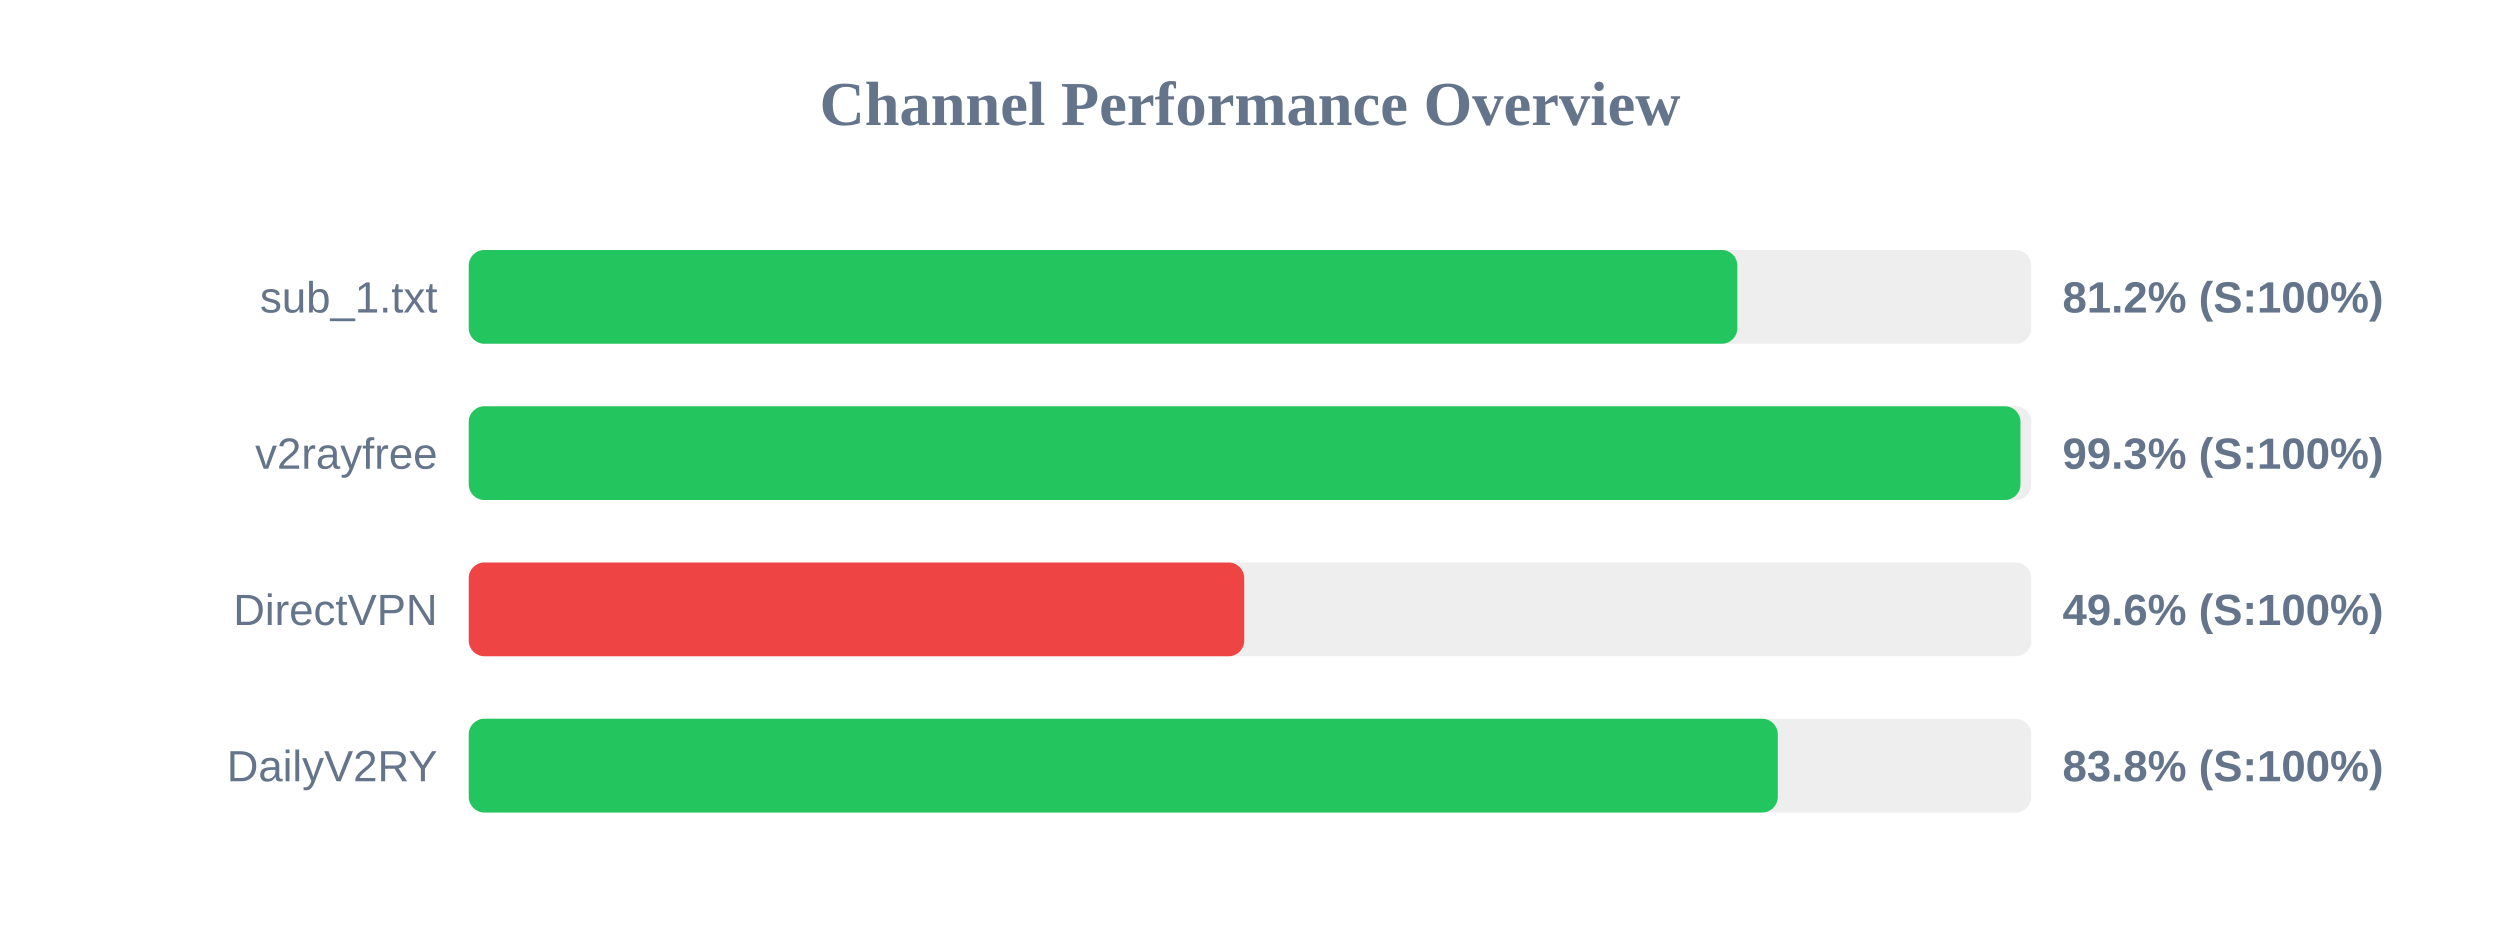
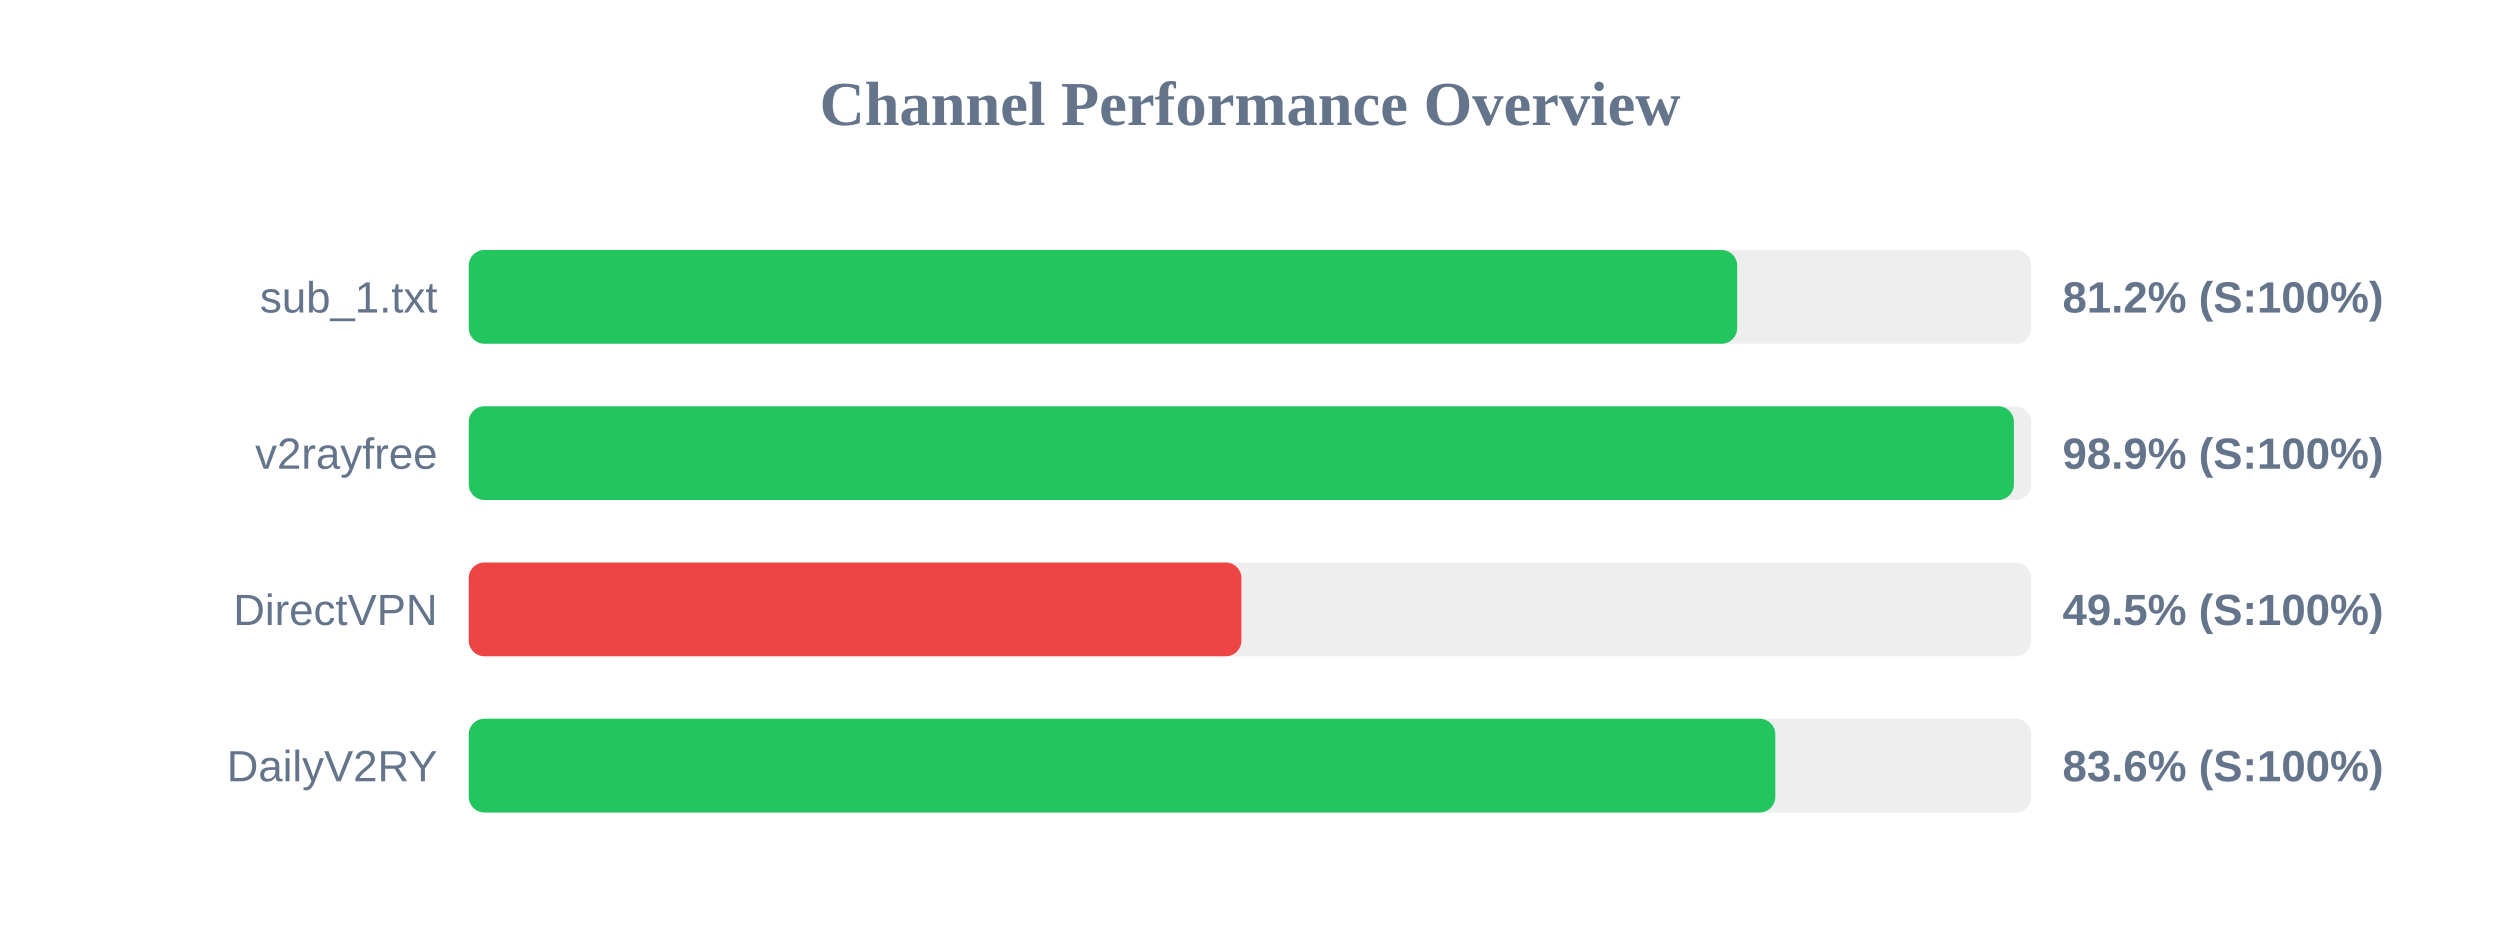
<svg xmlns="http://www.w3.org/2000/svg" width="800" height="300" version="1.1">
  <style>
        .row { font: 14px Arial; fill: #64748b; }
        .score { font: bold 14px Arial; fill: #64748b; }
    </style>
  <text x="400" y="40" text-anchor="middle" font-size="20px" font-weight="bold" fill="#64748b">Channel Performance Overview</text>
  <rect x="150" y="80" width="500" height="30" fill="#eee" rx="5" />
-   <rect x="150" y="80" width="405.95" height="30" fill="#22c55e" rx="5" />
+   <rect x="150" y="80" width="405.9" height="30" fill="#22c55e" rx="5" />
  <text x="140" y="100" text-anchor="end" class="row">sub_1.txt</text>
  <text x="660" y="100" text-anchor="start" class="score">81.2% (S:100%)</text>
  <rect x="150" y="130" width="500" height="30" fill="#eee" rx="5" />
-   <rect x="150" y="130" width="496.55" height="30" fill="#22c55e" rx="5" />
+   <rect x="150" y="130" width="494.45" height="30" fill="#22c55e" rx="5" />
  <text x="140" y="150" text-anchor="end" class="row">v2rayfree</text>
-   <text x="660" y="150" text-anchor="start" class="score">99.3% (S:100%)</text>
+   <text x="660" y="150" text-anchor="start" class="score">98.9% (S:100%)</text>
  <rect x="150" y="180" width="500" height="30" fill="#eee" rx="5" />
-   <rect x="150" y="180" width="248.15" height="30" fill="#ef4444" rx="5" />
+   <rect x="150" y="180" width="247.25" height="30" fill="#ef4444" rx="5" />
  <text x="140" y="200" text-anchor="end" class="row">DirectVPN</text>
-   <text x="660" y="200" text-anchor="start" class="score">49.6% (S:100%)</text>
+   <text x="660" y="200" text-anchor="start" class="score">49.5% (S:100%)</text>
  <rect x="150" y="230" width="500" height="30" fill="#eee" rx="5" />
-   <rect x="150" y="230" width="418.9" height="30" fill="#22c55e" rx="5" />
+   <rect x="150" y="230" width="418.1" height="30" fill="#22c55e" rx="5" />
  <text x="140" y="250" text-anchor="end" class="row">DailyV2RY</text>
-   <text x="660" y="250" text-anchor="start" class="score">83.8% (S:100%)</text>
+   <text x="660" y="250" text-anchor="start" class="score">83.6% (S:100%)</text>
</svg>
